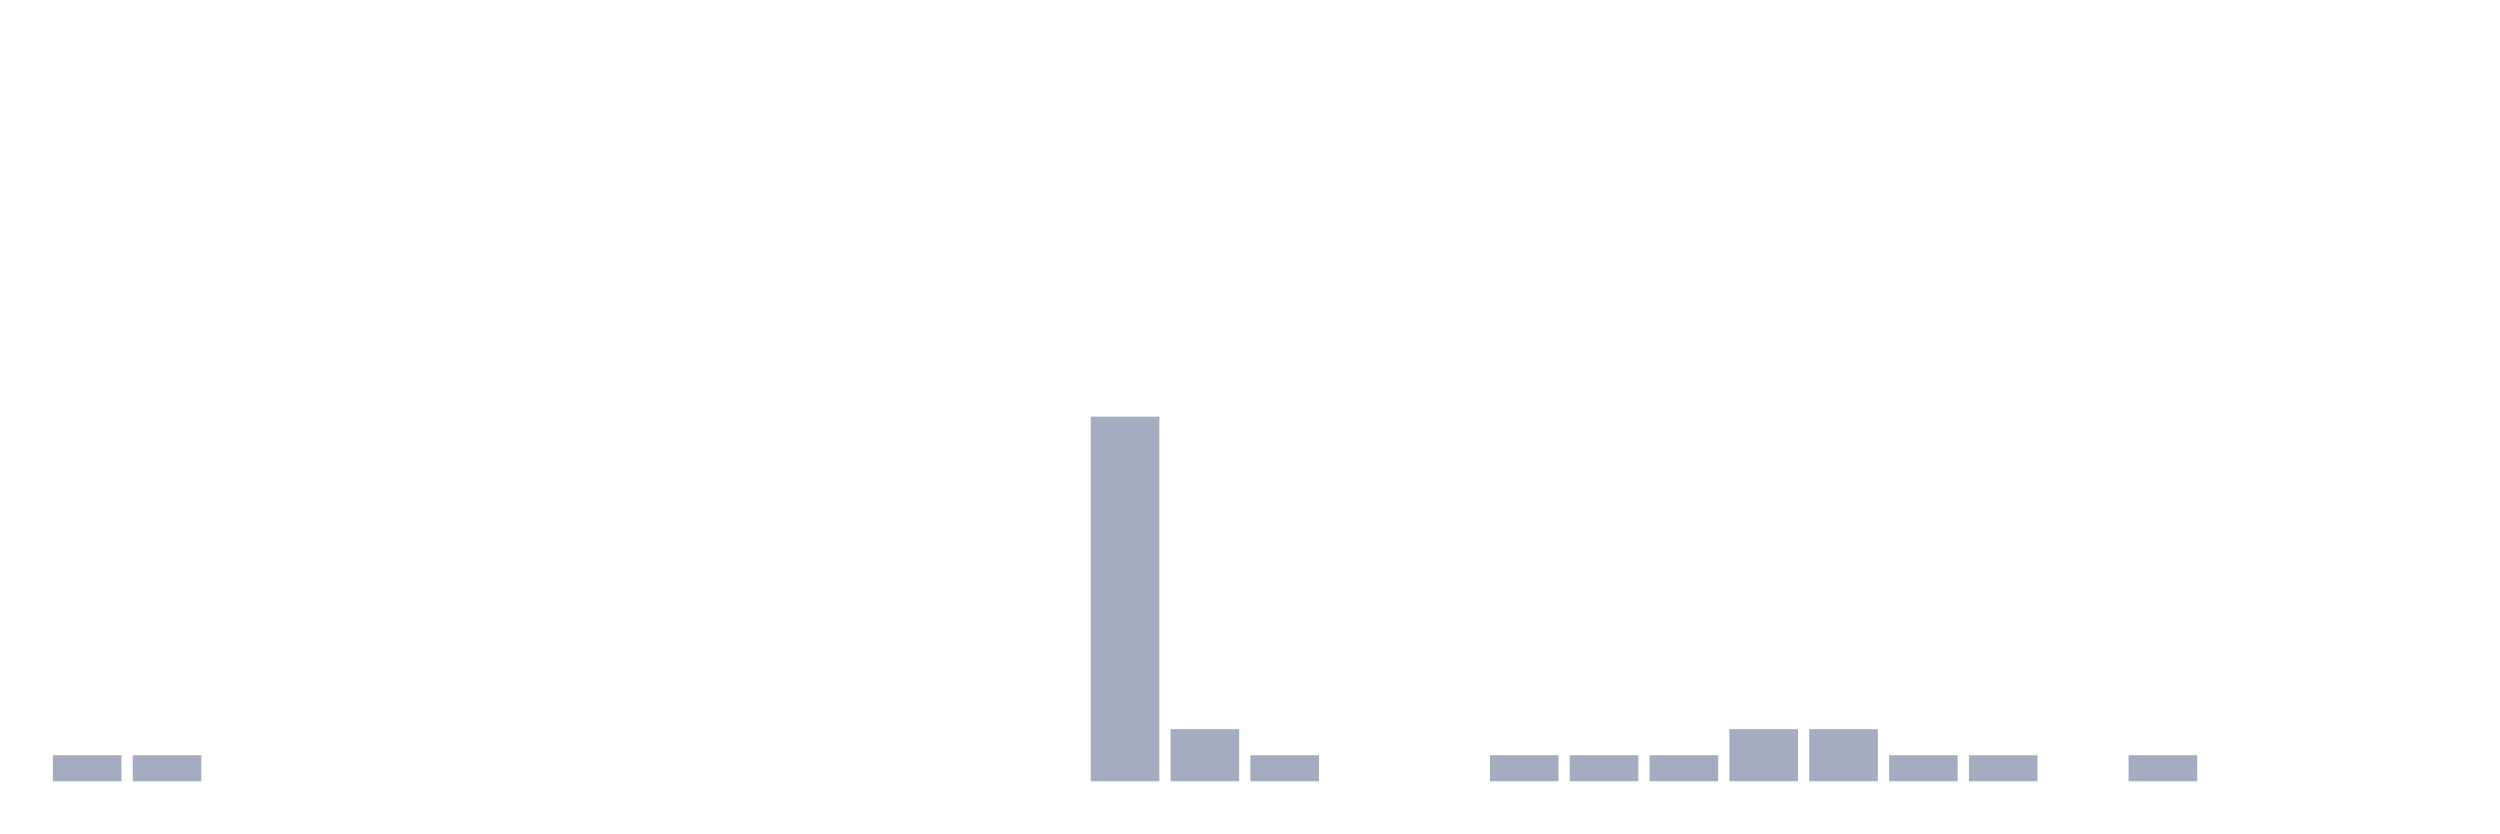
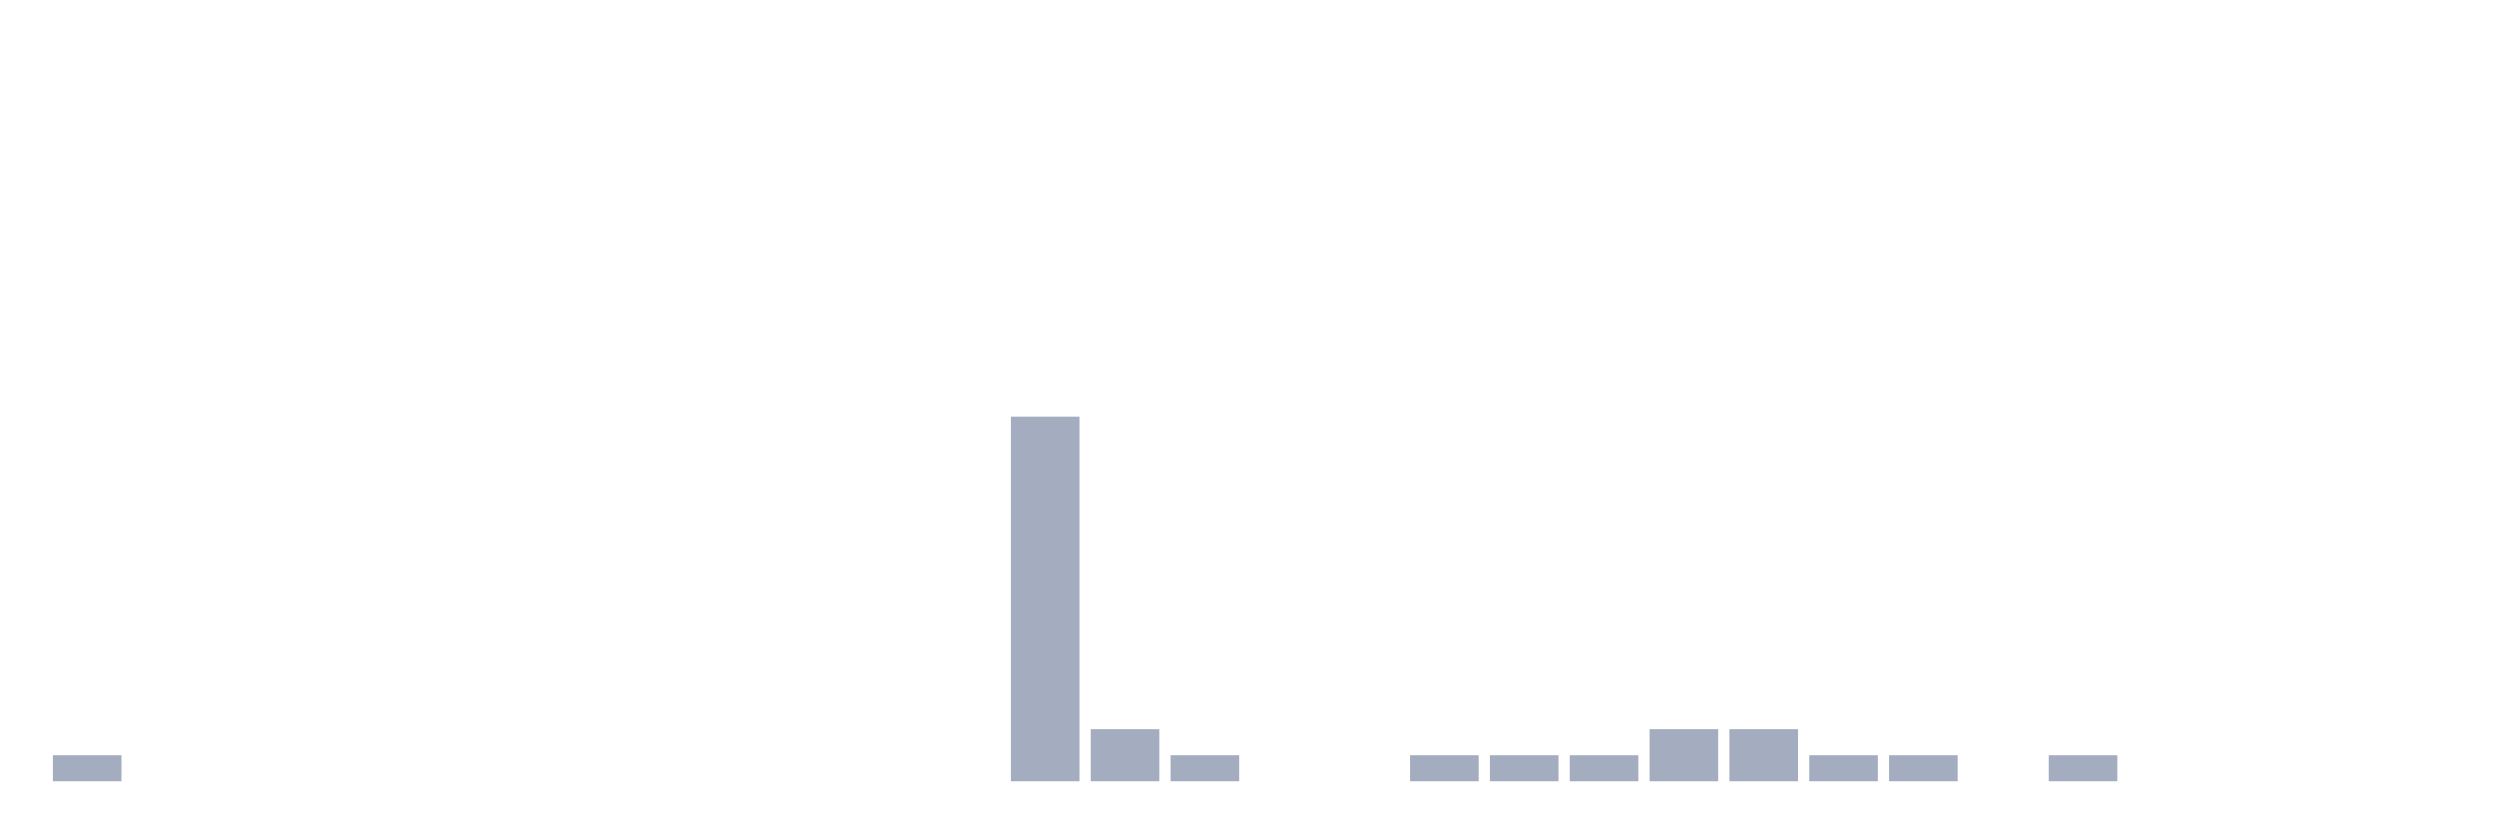
<svg xmlns="http://www.w3.org/2000/svg" viewBox="0 0 480 160">
  <g transform="translate(10,10)">
    <rect class="bar" x="0.153" width="13.175" y="135" height="5" fill="rgb(164,173,192)" />
-     <rect class="bar" x="15.482" width="13.175" y="135" height="5" fill="rgb(164,173,192)" />
+     <rect class="bar" x="15.482" width="13.175" y="140" height="0" fill="rgb(164,173,192)" />
    <rect class="bar" x="30.81" width="13.175" y="140" height="0" fill="rgb(164,173,192)" />
    <rect class="bar" x="46.138" width="13.175" y="140" height="0" fill="rgb(164,173,192)" />
    <rect class="bar" x="61.466" width="13.175" y="140" height="0" fill="rgb(164,173,192)" />
    <rect class="bar" x="76.794" width="13.175" y="140" height="0" fill="rgb(164,173,192)" />
    <rect class="bar" x="92.123" width="13.175" y="140" height="0" fill="rgb(164,173,192)" />
    <rect class="bar" x="107.451" width="13.175" y="140" height="0" fill="rgb(164,173,192)" />
    <rect class="bar" x="122.779" width="13.175" y="140" height="0" fill="rgb(164,173,192)" />
    <rect class="bar" x="138.107" width="13.175" y="140" height="0" fill="rgb(164,173,192)" />
    <rect class="bar" x="153.436" width="13.175" y="140" height="0" fill="rgb(164,173,192)" />
    <rect class="bar" x="168.764" width="13.175" y="140" height="0" fill="rgb(164,173,192)" />
-     <rect class="bar" x="184.092" width="13.175" y="140" height="0" fill="rgb(164,173,192)" />
-     <rect class="bar" x="199.42" width="13.175" y="70" height="70" fill="rgb(164,173,192)" />
-     <rect class="bar" x="214.748" width="13.175" y="130" height="10" fill="rgb(164,173,192)" />
-     <rect class="bar" x="230.077" width="13.175" y="135" height="5" fill="rgb(164,173,192)" />
+     <rect class="bar" x="184.092" width="13.175" y="70" height="70" fill="rgb(164,173,192)" />
+     <rect class="bar" x="199.42" width="13.175" y="130" height="10" fill="rgb(164,173,192)" />
+     <rect class="bar" x="214.748" width="13.175" y="135" height="5" fill="rgb(164,173,192)" />
+     <rect class="bar" x="230.077" width="13.175" y="140" height="0" fill="rgb(164,173,192)" />
    <rect class="bar" x="245.405" width="13.175" y="140" height="0" fill="rgb(164,173,192)" />
-     <rect class="bar" x="260.733" width="13.175" y="140" height="0" fill="rgb(164,173,192)" />
+     <rect class="bar" x="260.733" width="13.175" y="135" height="5" fill="rgb(164,173,192)" />
    <rect class="bar" x="276.061" width="13.175" y="135" height="5" fill="rgb(164,173,192)" />
    <rect class="bar" x="291.39" width="13.175" y="135" height="5" fill="rgb(164,173,192)" />
-     <rect class="bar" x="306.718" width="13.175" y="135" height="5" fill="rgb(164,173,192)" />
+     <rect class="bar" x="306.718" width="13.175" y="130" height="10" fill="rgb(164,173,192)" />
    <rect class="bar" x="322.046" width="13.175" y="130" height="10" fill="rgb(164,173,192)" />
-     <rect class="bar" x="337.374" width="13.175" y="130" height="10" fill="rgb(164,173,192)" />
+     <rect class="bar" x="337.374" width="13.175" y="135" height="5" fill="rgb(164,173,192)" />
    <rect class="bar" x="352.702" width="13.175" y="135" height="5" fill="rgb(164,173,192)" />
-     <rect class="bar" x="368.031" width="13.175" y="135" height="5" fill="rgb(164,173,192)" />
-     <rect class="bar" x="383.359" width="13.175" y="140" height="0" fill="rgb(164,173,192)" />
-     <rect class="bar" x="398.687" width="13.175" y="135" height="5" fill="rgb(164,173,192)" />
+     <rect class="bar" x="368.031" width="13.175" y="140" height="0" fill="rgb(164,173,192)" />
+     <rect class="bar" x="383.359" width="13.175" y="135" height="5" fill="rgb(164,173,192)" />
+     <rect class="bar" x="398.687" width="13.175" y="140" height="0" fill="rgb(164,173,192)" />
    <rect class="bar" x="414.015" width="13.175" y="140" height="0" fill="rgb(164,173,192)" />
    <rect class="bar" x="429.344" width="13.175" y="140" height="0" fill="rgb(164,173,192)" />
    <rect class="bar" x="444.672" width="13.175" y="140" height="0" fill="rgb(164,173,192)" />
  </g>
</svg>
